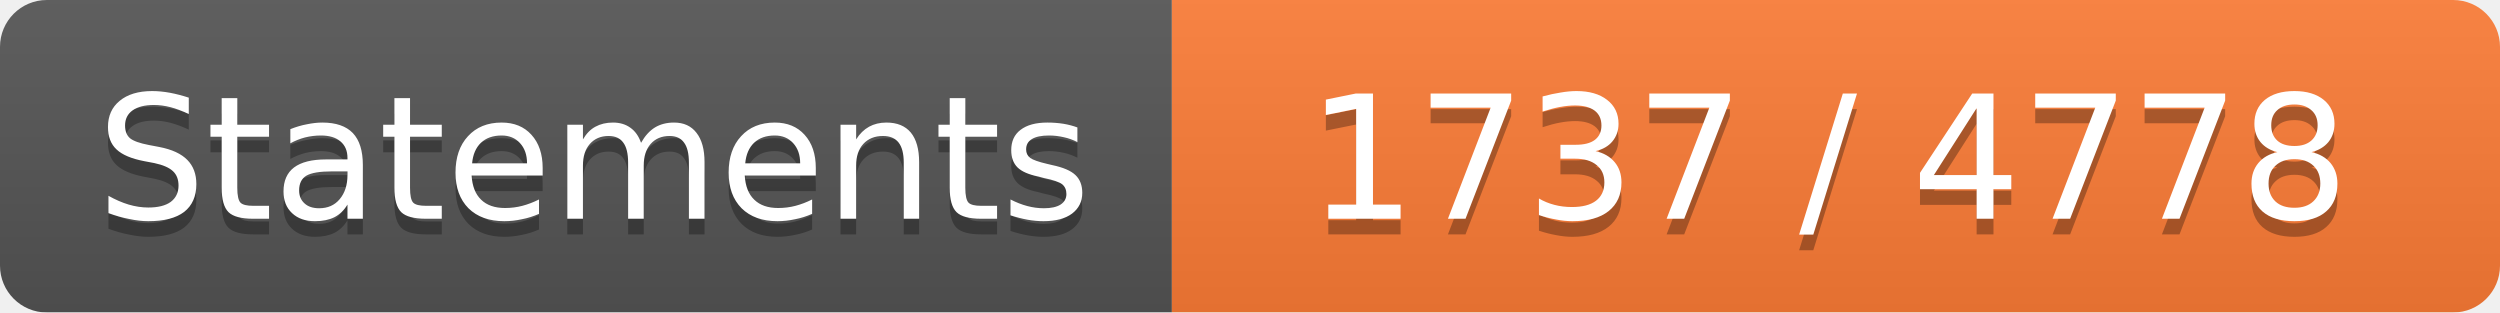
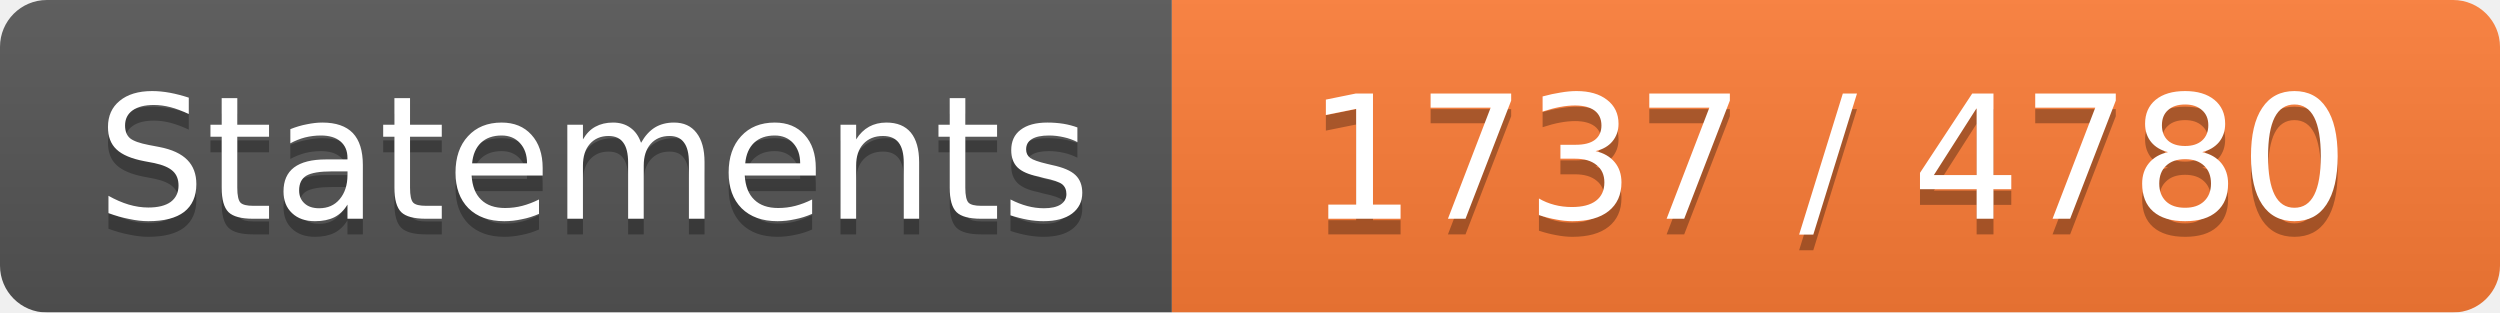
<svg xmlns="http://www.w3.org/2000/svg" width="160" height="20">
  <linearGradient id="b" x2="0" y2="100%">
    <stop offset="0" stop-color="#bbb" stop-opacity=".1" />
    <stop offset="1" stop-opacity=".1" />
  </linearGradient>
  <mask id="a">
    <rect width="160" height="20" rx="3" fill="#fff" />
  </mask>
  <g mask="url(#a)">
    <path fill="#555" d="M0 0h75v20H0z" />
    <path fill="#FE7D37" d="M75 0h85v20H75z" />
    <path fill="url(#b)" d="M0 0h160v20H0z" />
  </g>
  <g fill="#fff" text-anchor="middle" font-family="DejaVu Sans,Verdana,Geneva,sans-serif" font-size="11">
    <text x="38" y="15" fill="#010101" fill-opacity=".3">Statements</text>
    <text x="38" y="14">Statements</text>
-     <text x="117" y="15" fill="#010101" fill-opacity=".3">1737 / 4778</text>
-     <text x="117" y="14">1737 / 4778</text>
+     <text x="117" y="15" fill="#010101" fill-opacity=".3">1737 / 4780</text>
+     <text x="117" y="14">1737 / 4780</text>
  </g>
</svg>
